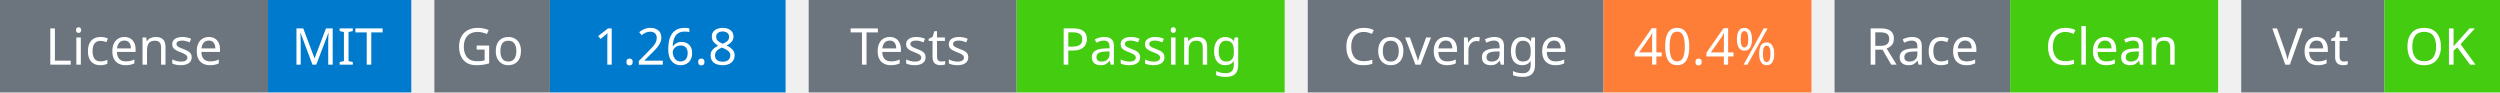
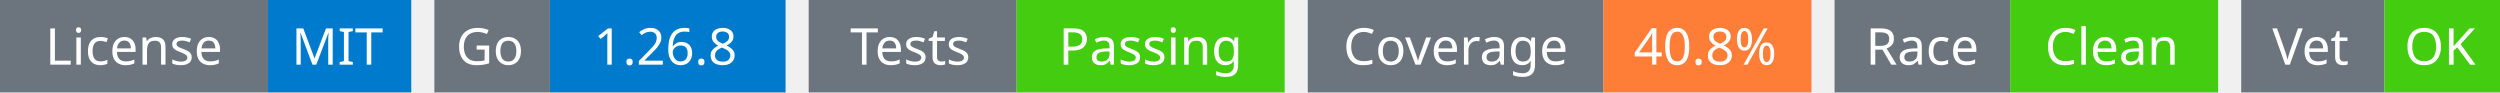
<svg xmlns="http://www.w3.org/2000/svg" width="541" height="20" viewBox="0 0 541 20">
  <g transform="translate(0, 0)">
    <rect x="0" y="0" width="58" height="20" fill="#6c757d" />
    <rect x="58" y="0" width="31" height="20" fill="#007acc" />
    <text x="29" y="14" text-anchor="middle" font-family="sans-serif" font-size="11" fill="white">License</text>
    <text x="73" y="14" text-anchor="middle" font-family="sans-serif" font-size="11" fill="white">MIT</text>
  </g>
  <g transform="translate(94, 0)">
    <rect x="0" y="0" width="25" height="20" fill="#6c757d" />
    <rect x="25" y="0" width="51" height="20" fill="#007acc" />
    <text x="12" y="14" text-anchor="middle" font-family="sans-serif" font-size="11" fill="white">Go</text>
    <text x="50" y="14" text-anchor="middle" font-family="sans-serif" font-size="11" fill="white">1.26.8</text>
  </g>
  <g transform="translate(175, 0)">
    <rect x="0" y="0" width="45" height="20" fill="#6c757d" />
    <rect x="45" y="0" width="58" height="20" fill="#4c1" />
    <text x="22" y="14" text-anchor="middle" font-family="sans-serif" font-size="11" fill="white">Tests</text>
    <text x="74" y="14" text-anchor="middle" font-family="sans-serif" font-size="11" fill="white">Passing</text>
  </g>
  <g transform="translate(283, 0)">
    <rect x="0" y="0" width="64" height="20" fill="#6c757d" />
    <rect x="64" y="0" width="45" height="20" fill="#fe7d37" />
    <text x="32" y="14" text-anchor="middle" font-family="sans-serif" font-size="11" fill="white">Coverage</text>
-     <text x="86" y="14" text-anchor="middle" font-family="sans-serif" font-size="11" fill="white">40.4%</text>
+     <text x="86" y="14" text-anchor="middle" font-family="sans-serif" font-size="11" fill="white">40.8%</text>
  </g>
  <g transform="translate(397, 0)">
    <rect x="0" y="0" width="38" height="20" fill="#6c757d" />
    <rect x="38" y="0" width="45" height="20" fill="#4c1" />
    <text x="19" y="14" text-anchor="middle" font-family="sans-serif" font-size="11" fill="white">Race</text>
    <text x="60" y="14" text-anchor="middle" font-family="sans-serif" font-size="11" fill="white">Clean</text>
  </g>
  <g transform="translate(485, 0)">
    <rect x="0" y="0" width="31" height="20" fill="#6c757d" />
    <rect x="31" y="0" width="25" height="20" fill="#4c1" />
    <text x="15" y="14" text-anchor="middle" font-family="sans-serif" font-size="11" fill="white">Vet</text>
    <text x="43" y="14" text-anchor="middle" font-family="sans-serif" font-size="11" fill="white">OK</text>
  </g>
</svg>
